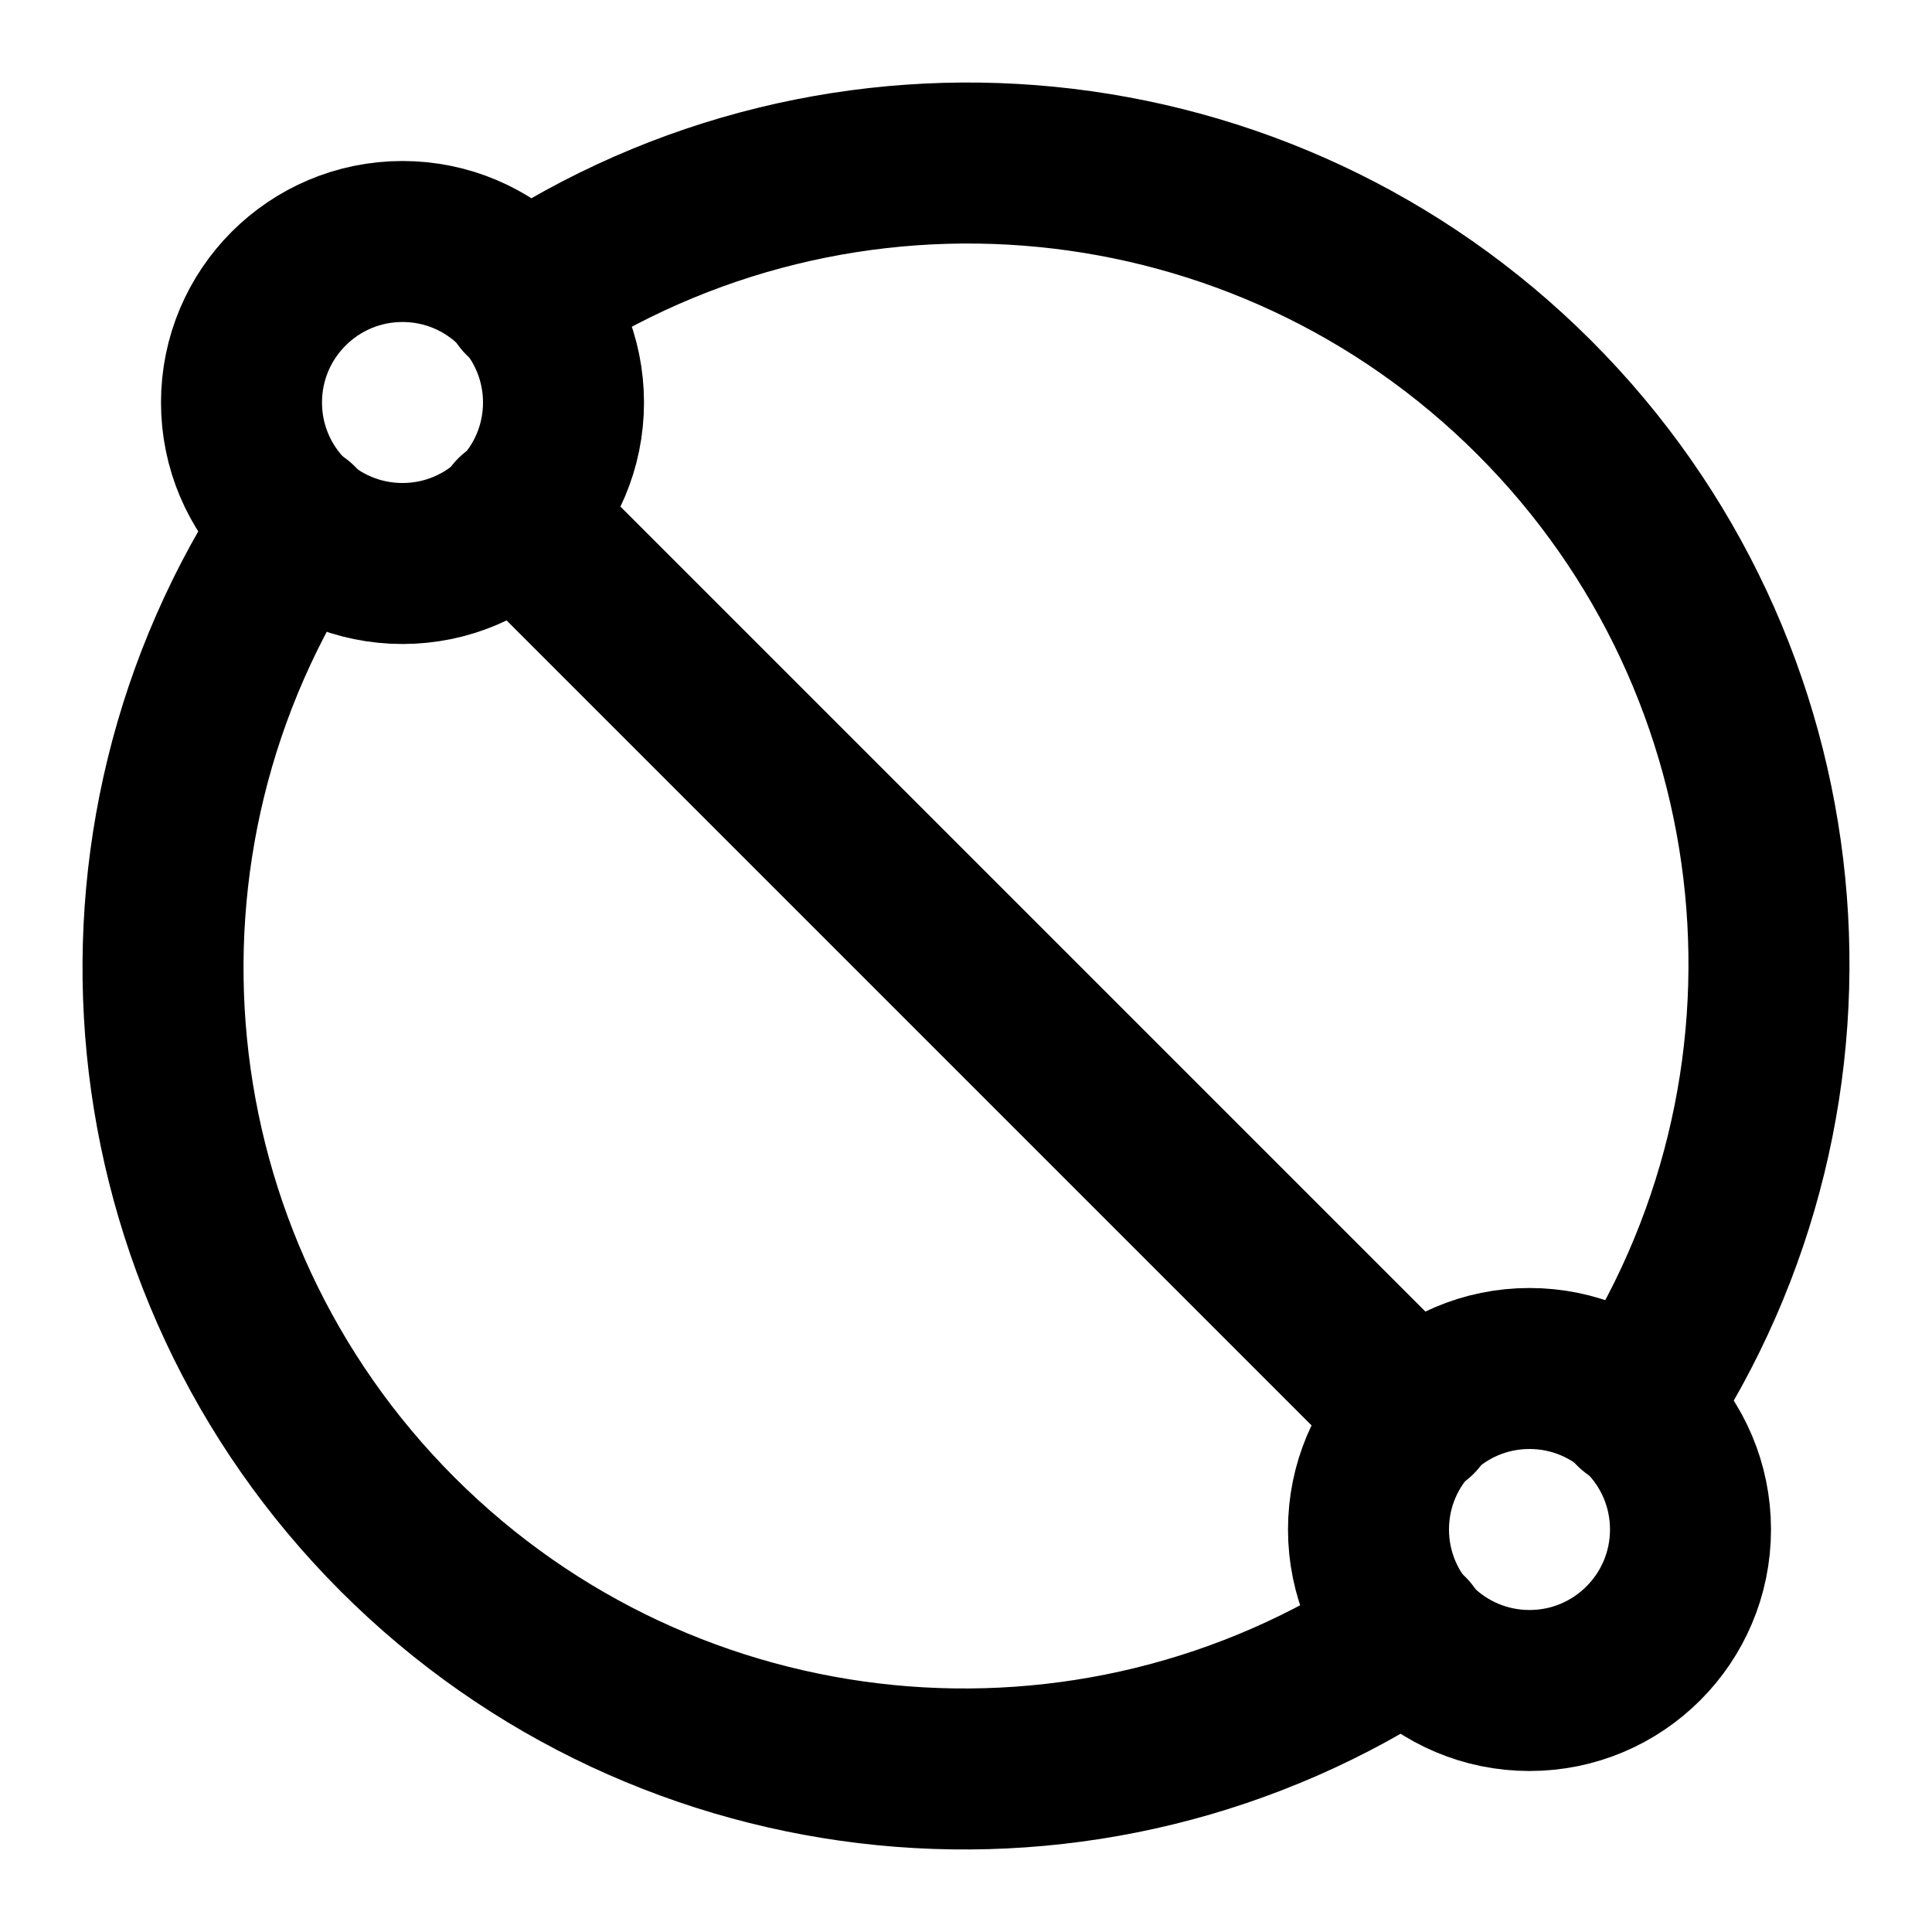
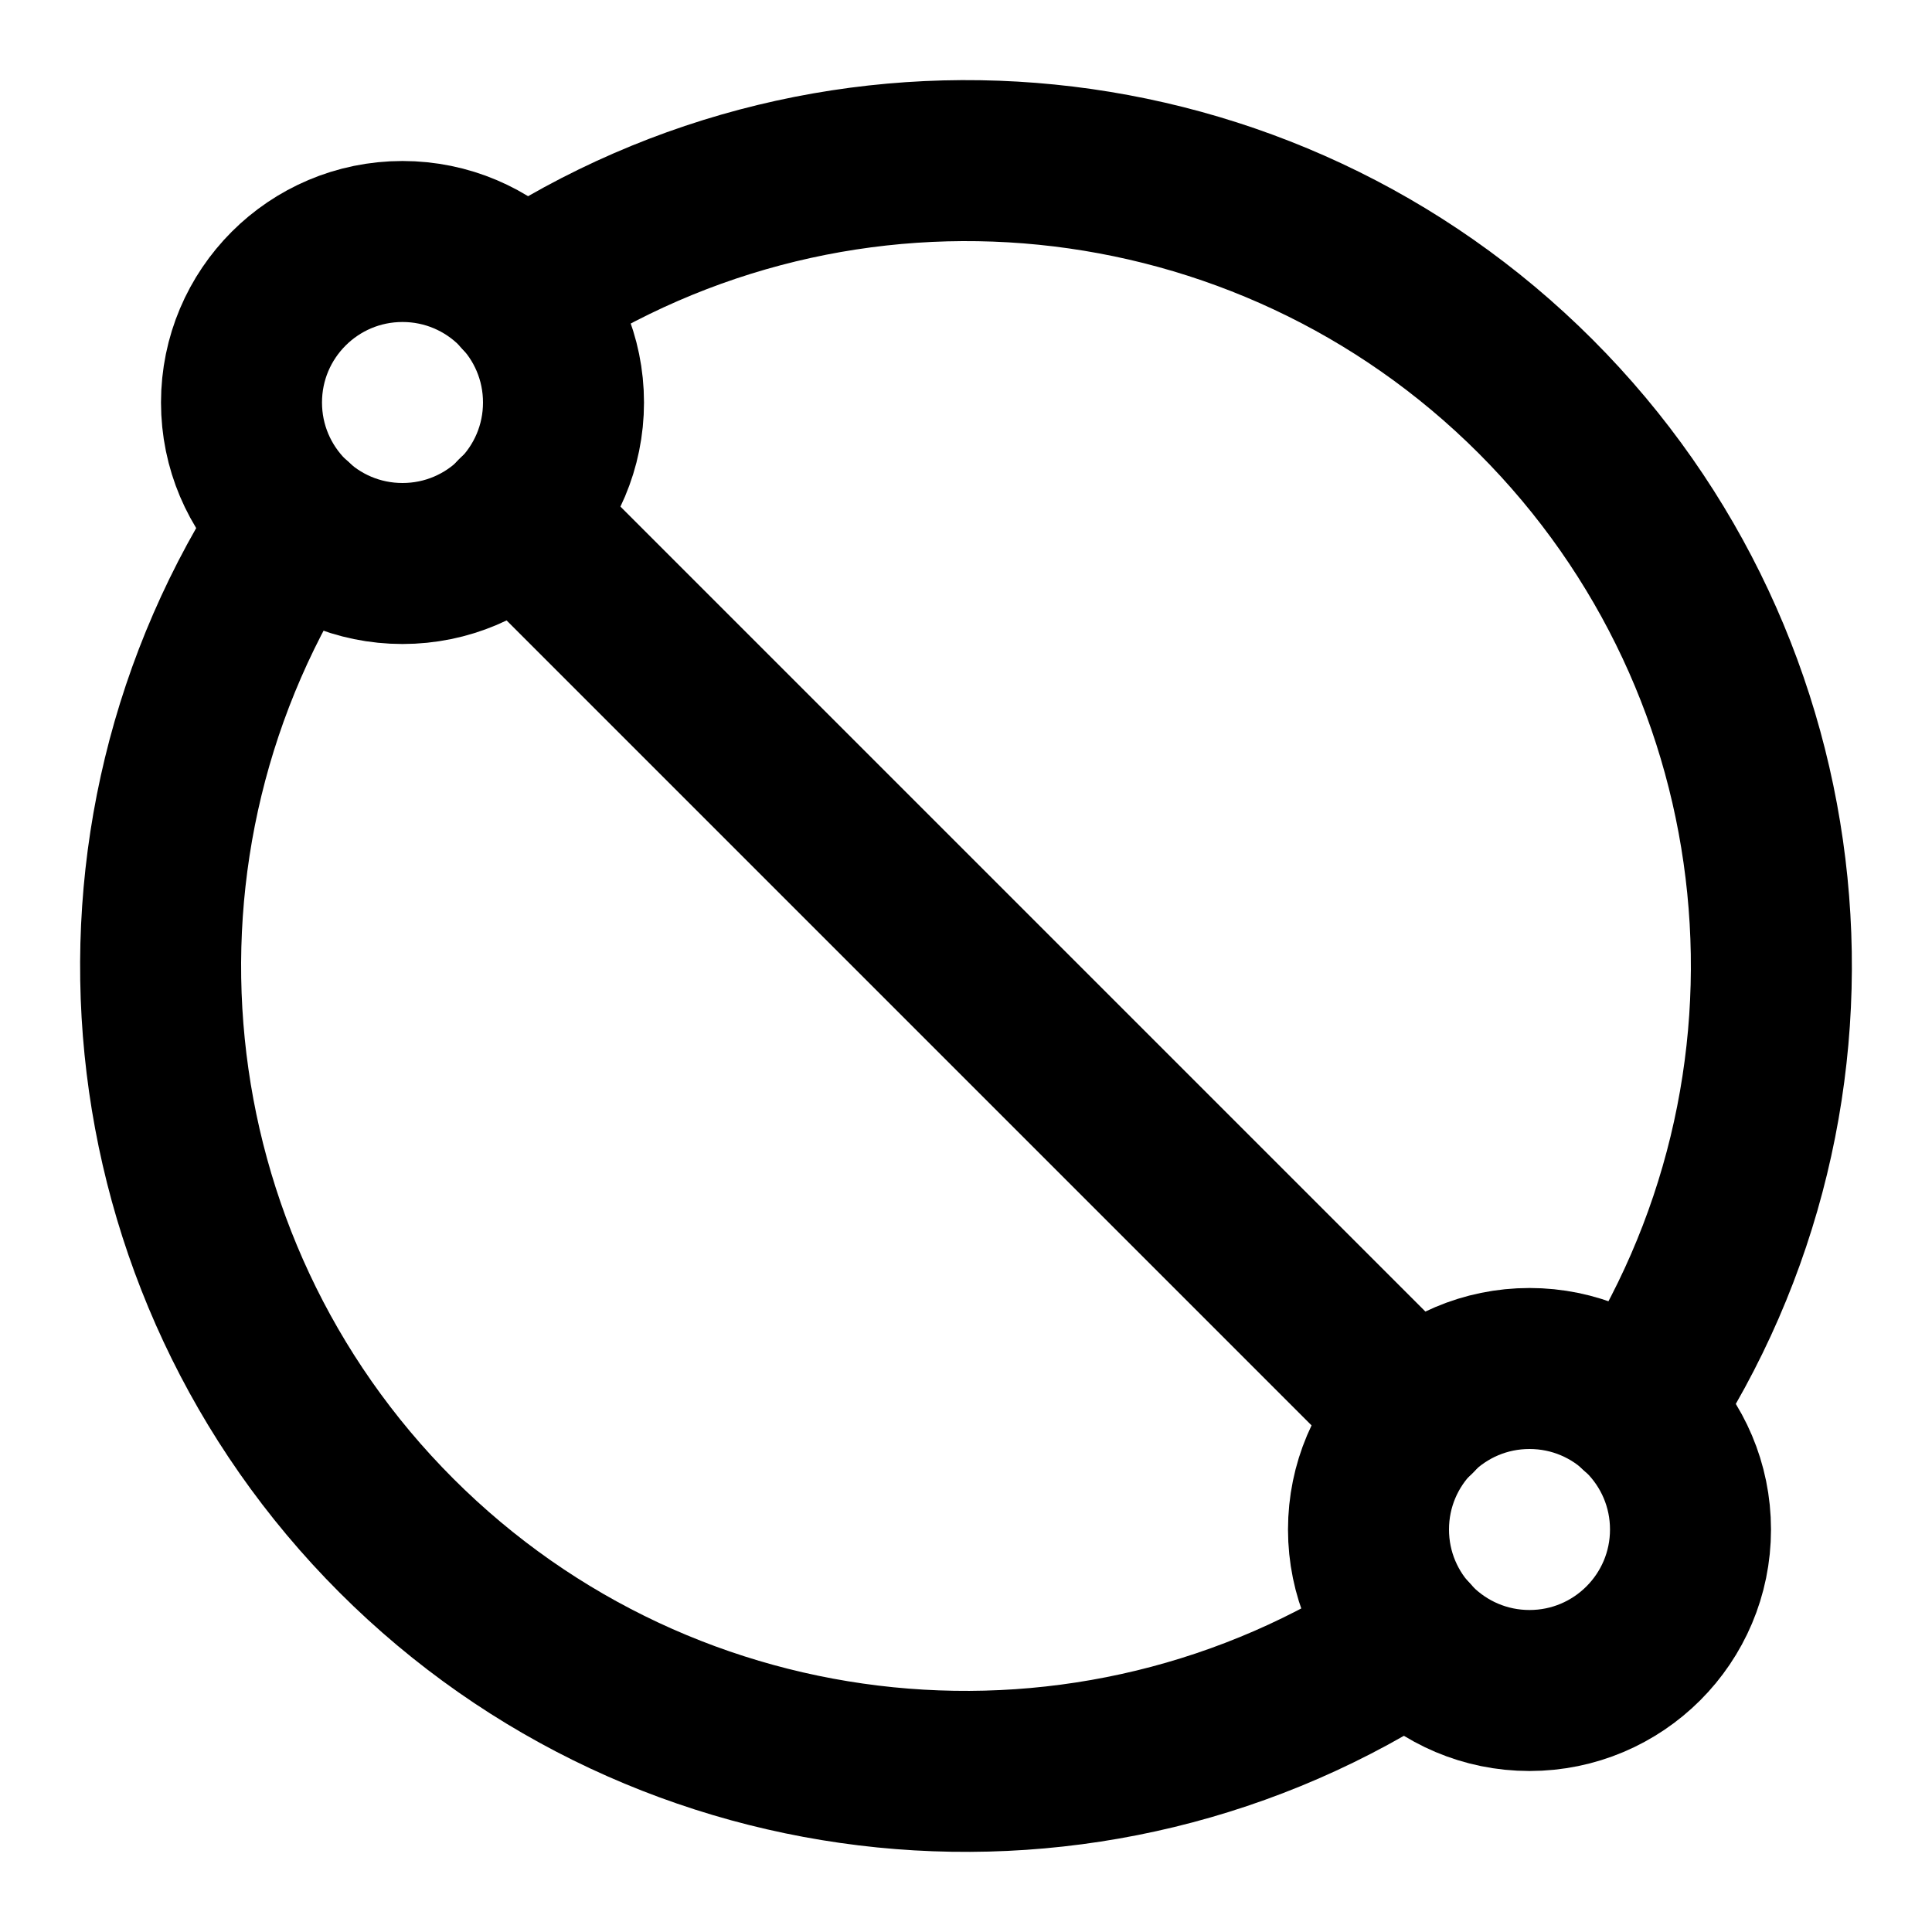
<svg xmlns="http://www.w3.org/2000/svg" width="24" height="24" viewBox="0 0 24 24" fill="none" stroke="currentColor" stroke-width="2" stroke-linecap="round" stroke-linejoin="round">
  <circle cx="19" cy="19" r="2" />
  <circle cx="5" cy="5" r="2" />
-   <path d="M20.3 17.5A9.95 9.95 0 0 0 6.5 3.7" />
-   <path d="m6.4 6.4 11.2 11.2" />
-   <path d="M3.7 6.5a9.95 9.95 0 0 0 13.8 13.8" />
+   <path d="M6.48 3.66a10 10 0 0 1 13.86 13.86" />
+   <path d="m6.41 6.41 11.18 11.18" />
+   <path d="M3.66 6.48a10 10 0 0 0 13.86 13.86" />
</svg>
